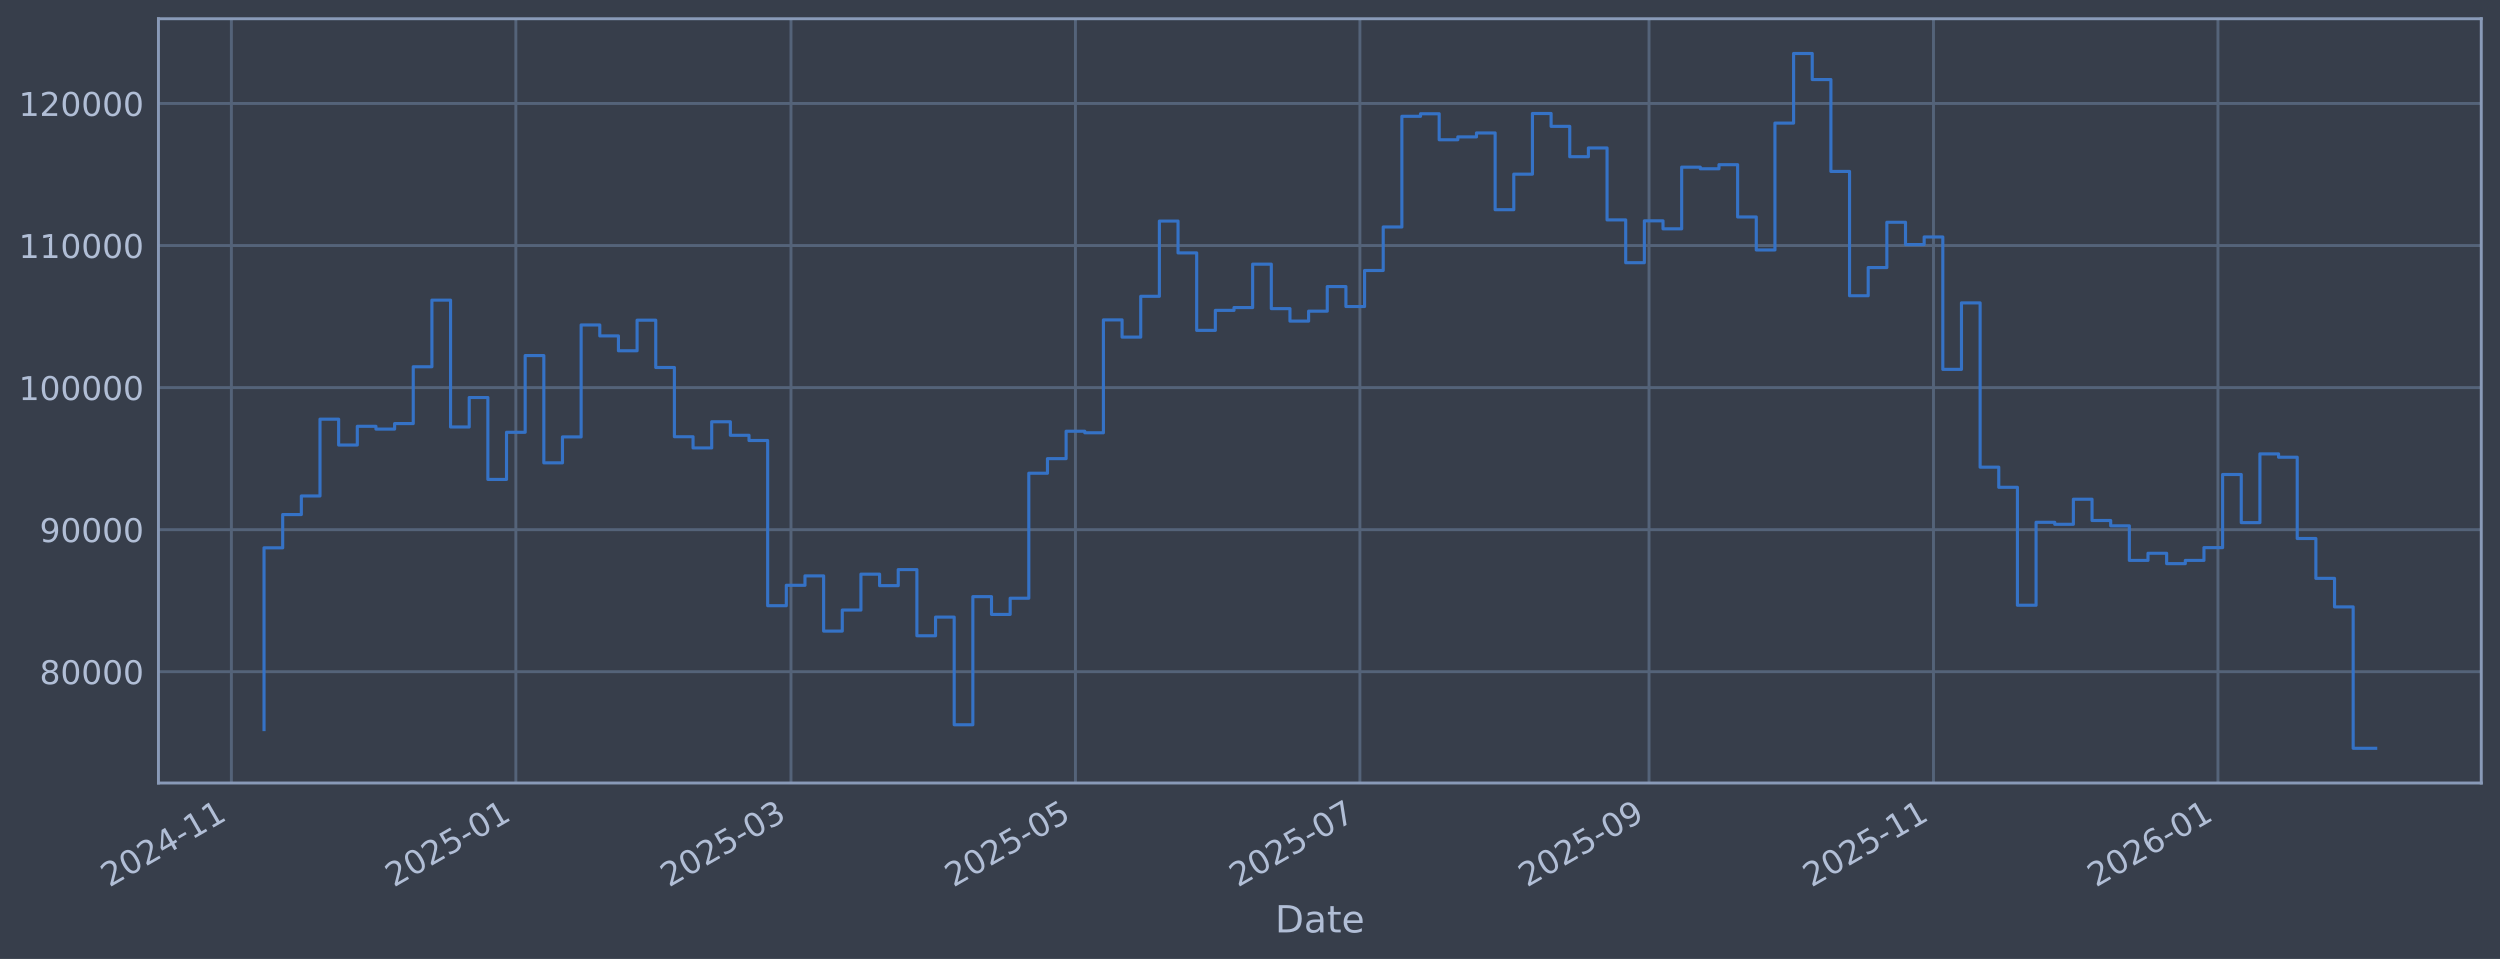
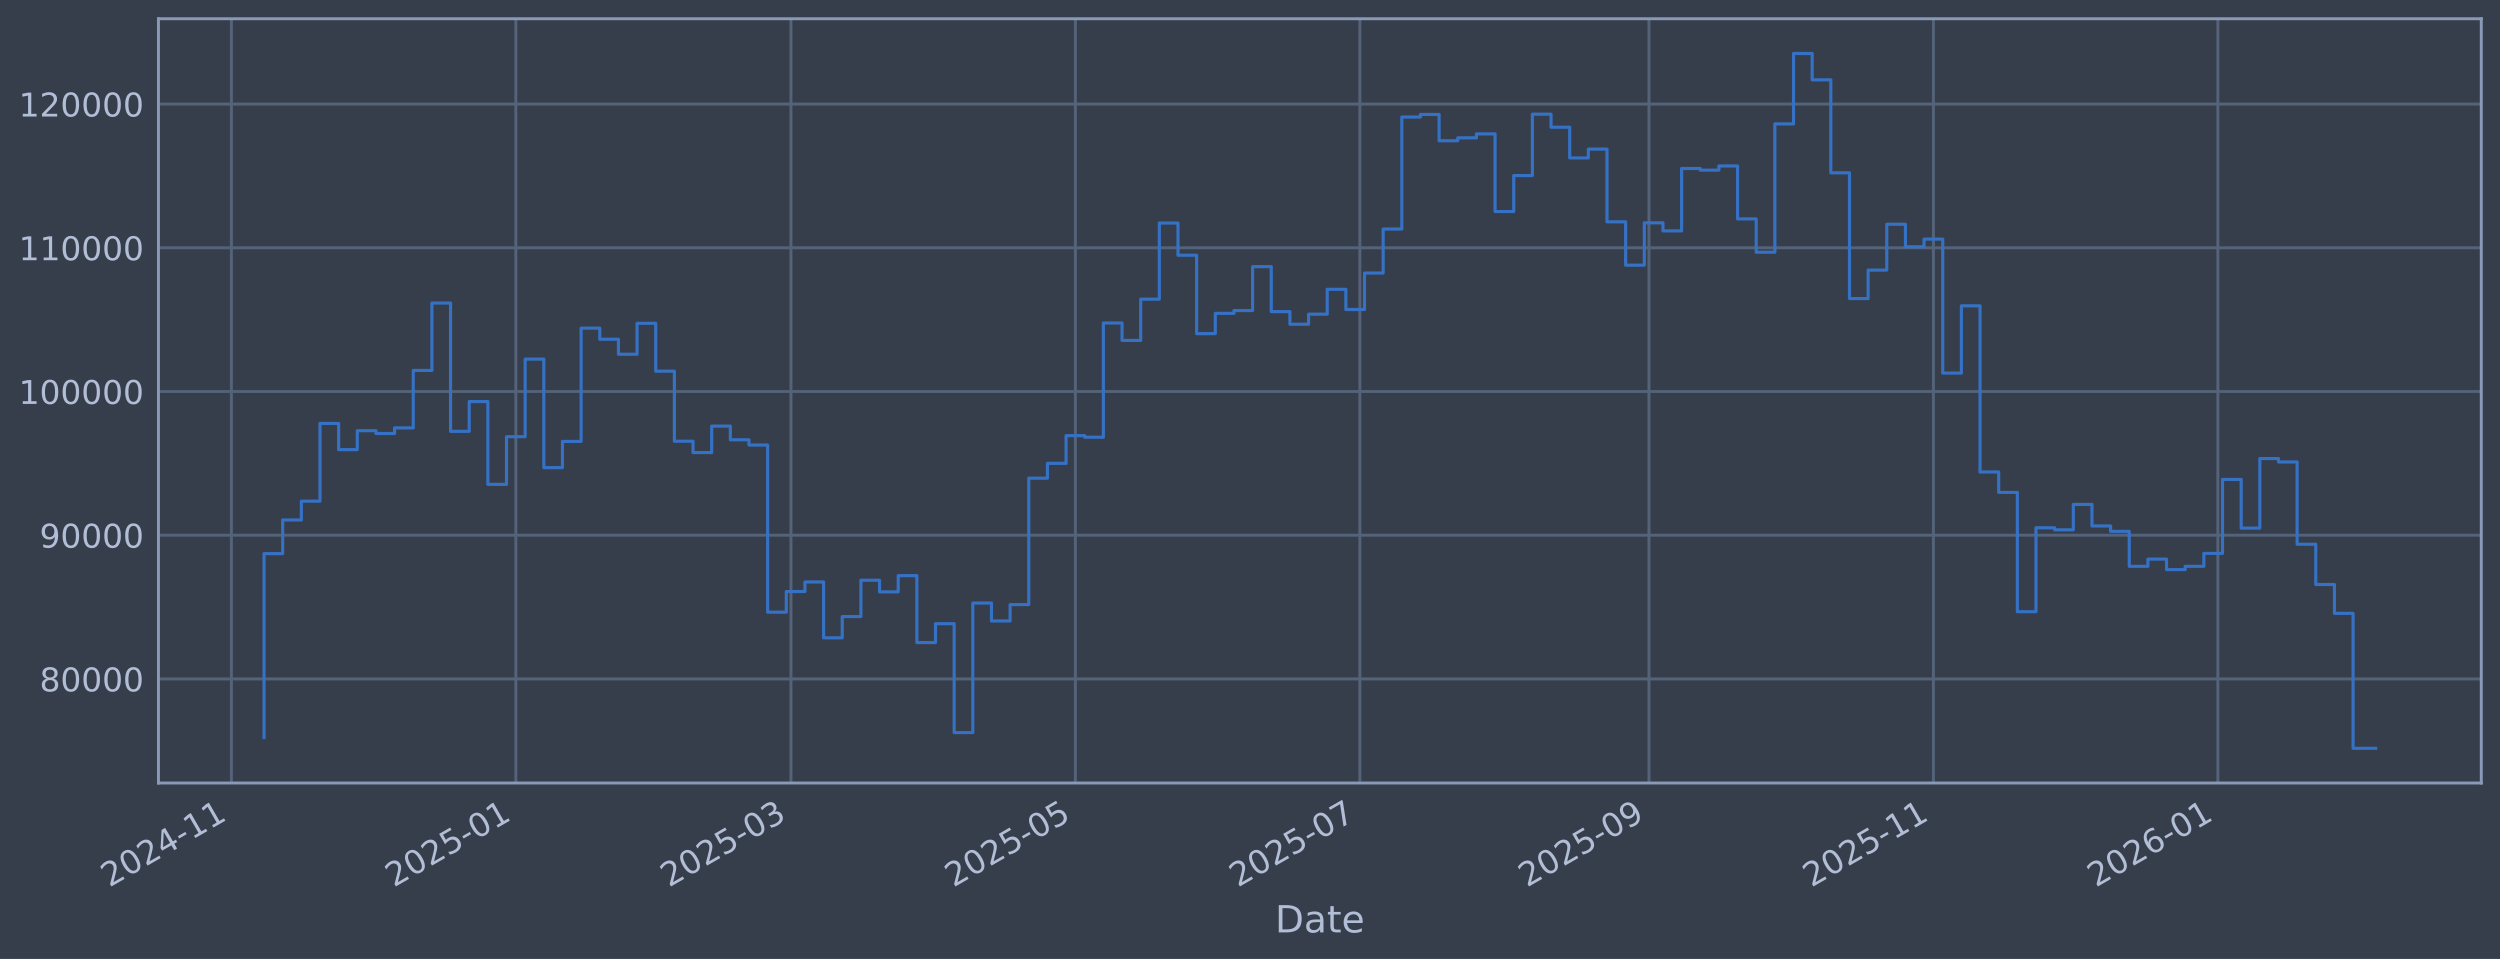
<svg xmlns="http://www.w3.org/2000/svg" xmlns:xlink="http://www.w3.org/1999/xlink" width="960.9pt" height="368.58pt" viewBox="0 0 960.9 368.58" version="1.1">
  <defs>
    <style type="text/css">*{stroke-linejoin: round; stroke-linecap: butt}</style>
  </defs>
  <g id="figure_1">
    <g id="patch_1">
      <path d="M 0 368.58  L 960.9 368.58  L 960.9 0  L 0 0  z " style="fill: #373e4b" />
    </g>
    <g id="axes_1">
      <g id="patch_2">
        <path d="M 60.901 300.96  L 953.701 300.96  L 953.701 7.2  L 60.901 7.2  z " style="fill: #373e4b" />
      </g>
      <g id="matplotlib.axis_1">
        <g id="xtick_1">
          <g id="line2d_1">
-             <path d="M 88.936 300.96  L 88.936 7.2  " clip-path="url(#pf33b08088d)" style="fill: none; stroke: #546379; stroke-width: 1.12; stroke-linecap: square" />
+             <path d="M 88.936 300.96  L 88.936 7.2  " clip-path="url(#pe547ceef2f)" style="fill: none; stroke: #546379; stroke-width: 1.12; stroke-linecap: square" />
          </g>
          <g id="line2d_2" />
          <g id="text_1">
-             <g style="fill: #b1bed6" transform="translate(42.03241 341.1745) rotate(-30) scale(0.126 -0.126)">
+             <g style="fill: #b1bed6" transform="translate(42.03298 341.1745) rotate(-30) scale(0.126 -0.126)">
              <defs>
                <path id="DejaVuSans-32" d="M 1228 531  L 3431 531  L 3431 0  L 469 0  L 469 531  Q 828 903 1448 1529  Q 2069 2156 2228 2338  Q 2531 2678 2651 2914  Q 2772 3150 2772 3378  Q 2772 3750 2511 3984  Q 2250 4219 1831 4219  Q 1534 4219 1204 4116  Q 875 4013 500 3803  L 500 4441  Q 881 4594 1212 4672  Q 1544 4750 1819 4750  Q 2544 4750 2975 4387  Q 3406 4025 3406 3419  Q 3406 3131 3298 2873  Q 3191 2616 2906 2266  Q 2828 2175 2409 1742  Q 1991 1309 1228 531  z " transform="scale(0.015625)" />
                <path id="DejaVuSans-30" d="M 2034 4250  Q 1547 4250 1301 3770  Q 1056 3291 1056 2328  Q 1056 1369 1301 889  Q 1547 409 2034 409  Q 2525 409 2770 889  Q 3016 1369 3016 2328  Q 3016 3291 2770 3770  Q 2525 4250 2034 4250  z M 2034 4750  Q 2819 4750 3233 4129  Q 3647 3509 3647 2328  Q 3647 1150 3233 529  Q 2819 -91 2034 -91  Q 1250 -91 836 529  Q 422 1150 422 2328  Q 422 3509 836 4129  Q 1250 4750 2034 4750  z " transform="scale(0.015625)" />
                <path id="DejaVuSans-34" d="M 2419 4116  L 825 1625  L 2419 1625  L 2419 4116  z M 2253 4666  L 3047 4666  L 3047 1625  L 3713 1625  L 3713 1100  L 3047 1100  L 3047 0  L 2419 0  L 2419 1100  L 313 1100  L 313 1709  L 2253 4666  z " transform="scale(0.015625)" />
                <path id="DejaVuSans-2d" d="M 313 2009  L 1997 2009  L 1997 1497  L 313 1497  L 313 2009  z " transform="scale(0.015625)" />
                <path id="DejaVuSans-31" d="M 794 531  L 1825 531  L 1825 4091  L 703 3866  L 703 4441  L 1819 4666  L 2450 4666  L 2450 531  L 3481 531  L 3481 0  L 794 0  L 794 531  z " transform="scale(0.015625)" />
              </defs>
              <use xlink:href="#DejaVuSans-32" />
              <use xlink:href="#DejaVuSans-30" transform="translate(63.62305 0)" />
              <use xlink:href="#DejaVuSans-32" transform="translate(127.2461 0)" />
              <use xlink:href="#DejaVuSans-34" transform="translate(190.8691 0)" />
              <use xlink:href="#DejaVuSans-2d" transform="translate(254.4922 0)" />
              <use xlink:href="#DejaVuSans-31" transform="translate(290.5762 0)" />
              <use xlink:href="#DejaVuSans-31" transform="translate(354.1992 0)" />
            </g>
          </g>
        </g>
        <g id="xtick_2">
          <g id="line2d_3">
-             <path d="M 198.271 300.96  L 198.271 7.2  " clip-path="url(#pf33b08088d)" style="fill: none; stroke: #546379; stroke-width: 1.12; stroke-linecap: square" />
+             <path d="M 198.266 300.96  L 198.266 7.2  " clip-path="url(#pe547ceef2f)" style="fill: none; stroke: #546379; stroke-width: 1.12; stroke-linecap: square" />
          </g>
          <g id="line2d_4" />
          <g id="text_2">
-             <g style="fill: #b1bed6" transform="translate(151.3674 341.1745) rotate(-30) scale(0.126 -0.126)">
+             <g style="fill: #b1bed6" transform="translate(151.363 341.1745) rotate(-30) scale(0.126 -0.126)">
              <defs>
                <path id="DejaVuSans-35" d="M 691 4666  L 3169 4666  L 3169 4134  L 1269 4134  L 1269 2991  Q 1406 3038 1543 3061  Q 1681 3084 1819 3084  Q 2600 3084 3056 2656  Q 3513 2228 3513 1497  Q 3513 744 3044 326  Q 2575 -91 1722 -91  Q 1428 -91 1123 -41  Q 819 9 494 109  L 494 744  Q 775 591 1075 516  Q 1375 441 1709 441  Q 2250 441 2565 725  Q 2881 1009 2881 1497  Q 2881 1984 2565 2268  Q 2250 2553 1709 2553  Q 1456 2553 1204 2497  Q 953 2441 691 2322  L 691 4666  z " transform="scale(0.015625)" />
              </defs>
              <use xlink:href="#DejaVuSans-32" />
              <use xlink:href="#DejaVuSans-30" transform="translate(63.62305 0)" />
              <use xlink:href="#DejaVuSans-32" transform="translate(127.2461 0)" />
              <use xlink:href="#DejaVuSans-35" transform="translate(190.8691 0)" />
              <use xlink:href="#DejaVuSans-2d" transform="translate(254.4922 0)" />
              <use xlink:href="#DejaVuSans-30" transform="translate(290.5762 0)" />
              <use xlink:href="#DejaVuSans-31" transform="translate(354.1992 0)" />
            </g>
          </g>
        </g>
        <g id="xtick_3">
          <g id="line2d_5">
-             <path d="M 304.021 300.96  L 304.021 7.2  " clip-path="url(#pf33b08088d)" style="fill: none; stroke: #546379; stroke-width: 1.12; stroke-linecap: square" />
+             <path d="M 304.012 300.96  L 304.012 7.2  " clip-path="url(#pe547ceef2f)" style="fill: none; stroke: #546379; stroke-width: 1.12; stroke-linecap: square" />
          </g>
          <g id="line2d_6" />
          <g id="text_3">
-             <g style="fill: #b1bed6" transform="translate(257.1176 341.1745) rotate(-30) scale(0.126 -0.126)">
+             <g style="fill: #b1bed6" transform="translate(257.1084 341.1745) rotate(-30) scale(0.126 -0.126)">
              <defs>
                <path id="DejaVuSans-33" d="M 2597 2516  Q 3050 2419 3304 2112  Q 3559 1806 3559 1356  Q 3559 666 3084 287  Q 2609 -91 1734 -91  Q 1441 -91 1130 -33  Q 819 25 488 141  L 488 750  Q 750 597 1062 519  Q 1375 441 1716 441  Q 2309 441 2620 675  Q 2931 909 2931 1356  Q 2931 1769 2642 2001  Q 2353 2234 1838 2234  L 1294 2234  L 1294 2753  L 1863 2753  Q 2328 2753 2575 2939  Q 2822 3125 2822 3475  Q 2822 3834 2567 4026  Q 2313 4219 1838 4219  Q 1578 4219 1281 4162  Q 984 4106 628 3988  L 628 4550  Q 988 4650 1302 4700  Q 1616 4750 1894 4750  Q 2613 4750 3031 4423  Q 3450 4097 3450 3541  Q 3450 3153 3228 2886  Q 3006 2619 2597 2516  z " transform="scale(0.015625)" />
              </defs>
              <use xlink:href="#DejaVuSans-32" />
              <use xlink:href="#DejaVuSans-30" transform="translate(63.62305 0)" />
              <use xlink:href="#DejaVuSans-32" transform="translate(127.2461 0)" />
              <use xlink:href="#DejaVuSans-35" transform="translate(190.8691 0)" />
              <use xlink:href="#DejaVuSans-2d" transform="translate(254.4922 0)" />
              <use xlink:href="#DejaVuSans-30" transform="translate(290.5762 0)" />
              <use xlink:href="#DejaVuSans-33" transform="translate(354.1992 0)" />
            </g>
          </g>
        </g>
        <g id="xtick_4">
          <g id="line2d_7">
-             <path d="M 413.356 300.96  L 413.356 7.2  " clip-path="url(#pf33b08088d)" style="fill: none; stroke: #546379; stroke-width: 1.12; stroke-linecap: square" />
+             <path d="M 413.342 300.96  L 413.342 7.2  " clip-path="url(#pe547ceef2f)" style="fill: none; stroke: #546379; stroke-width: 1.12; stroke-linecap: square" />
          </g>
          <g id="line2d_8" />
          <g id="text_4">
-             <g style="fill: #b1bed6" transform="translate(366.4526 341.1745) rotate(-30) scale(0.126 -0.126)">
+             <g style="fill: #b1bed6" transform="translate(366.4383 341.1745) rotate(-30) scale(0.126 -0.126)">
              <use xlink:href="#DejaVuSans-32" />
              <use xlink:href="#DejaVuSans-30" transform="translate(63.62305 0)" />
              <use xlink:href="#DejaVuSans-32" transform="translate(127.2461 0)" />
              <use xlink:href="#DejaVuSans-35" transform="translate(190.8691 0)" />
              <use xlink:href="#DejaVuSans-2d" transform="translate(254.4922 0)" />
              <use xlink:href="#DejaVuSans-30" transform="translate(290.5762 0)" />
              <use xlink:href="#DejaVuSans-35" transform="translate(354.1992 0)" />
            </g>
          </g>
        </g>
        <g id="xtick_5">
          <g id="line2d_9">
-             <path d="M 522.691 300.96  L 522.691 7.2  " clip-path="url(#pf33b08088d)" style="fill: none; stroke: #546379; stroke-width: 1.12; stroke-linecap: square" />
+             <path d="M 522.672 300.96  L 522.672 7.2  " clip-path="url(#pe547ceef2f)" style="fill: none; stroke: #546379; stroke-width: 1.12; stroke-linecap: square" />
          </g>
          <g id="line2d_10" />
          <g id="text_5">
-             <g style="fill: #b1bed6" transform="translate(475.7876 341.1745) rotate(-30) scale(0.126 -0.126)">
+             <g style="fill: #b1bed6" transform="translate(475.7683 341.1745) rotate(-30) scale(0.126 -0.126)">
              <defs>
                <path id="DejaVuSans-37" d="M 525 4666  L 3525 4666  L 3525 4397  L 1831 0  L 1172 0  L 2766 4134  L 525 4134  L 525 4666  z " transform="scale(0.015625)" />
              </defs>
              <use xlink:href="#DejaVuSans-32" />
              <use xlink:href="#DejaVuSans-30" transform="translate(63.62305 0)" />
              <use xlink:href="#DejaVuSans-32" transform="translate(127.2461 0)" />
              <use xlink:href="#DejaVuSans-35" transform="translate(190.8691 0)" />
              <use xlink:href="#DejaVuSans-2d" transform="translate(254.4922 0)" />
              <use xlink:href="#DejaVuSans-30" transform="translate(290.5762 0)" />
              <use xlink:href="#DejaVuSans-37" transform="translate(354.1992 0)" />
            </g>
          </g>
        </g>
        <g id="xtick_6">
          <g id="line2d_11">
-             <path d="M 633.818 300.96  L 633.818 7.2  " clip-path="url(#pf33b08088d)" style="fill: none; stroke: #546379; stroke-width: 1.12; stroke-linecap: square" />
+             <path d="M 633.794 300.96  L 633.794 7.2  " clip-path="url(#pe547ceef2f)" style="fill: none; stroke: #546379; stroke-width: 1.12; stroke-linecap: square" />
          </g>
          <g id="line2d_12" />
          <g id="text_6">
-             <g style="fill: #b1bed6" transform="translate(586.915 341.1745) rotate(-30) scale(0.126 -0.126)">
+             <g style="fill: #b1bed6" transform="translate(586.8906 341.1745) rotate(-30) scale(0.126 -0.126)">
              <defs>
                <path id="DejaVuSans-39" d="M 703 97  L 703 672  Q 941 559 1184 500  Q 1428 441 1663 441  Q 2288 441 2617 861  Q 2947 1281 2994 2138  Q 2813 1869 2534 1725  Q 2256 1581 1919 1581  Q 1219 1581 811 2004  Q 403 2428 403 3163  Q 403 3881 828 4315  Q 1253 4750 1959 4750  Q 2769 4750 3195 4129  Q 3622 3509 3622 2328  Q 3622 1225 3098 567  Q 2575 -91 1691 -91  Q 1453 -91 1209 -44  Q 966 3 703 97  z M 1959 2075  Q 2384 2075 2632 2365  Q 2881 2656 2881 3163  Q 2881 3666 2632 3958  Q 2384 4250 1959 4250  Q 1534 4250 1286 3958  Q 1038 3666 1038 3163  Q 1038 2656 1286 2365  Q 1534 2075 1959 2075  z " transform="scale(0.015625)" />
              </defs>
              <use xlink:href="#DejaVuSans-32" />
              <use xlink:href="#DejaVuSans-30" transform="translate(63.62305 0)" />
              <use xlink:href="#DejaVuSans-32" transform="translate(127.2461 0)" />
              <use xlink:href="#DejaVuSans-35" transform="translate(190.8691 0)" />
              <use xlink:href="#DejaVuSans-2d" transform="translate(254.4922 0)" />
              <use xlink:href="#DejaVuSans-30" transform="translate(290.5762 0)" />
              <use xlink:href="#DejaVuSans-39" transform="translate(354.1992 0)" />
            </g>
          </g>
        </g>
        <g id="xtick_7">
          <g id="line2d_13">
-             <path d="M 743.153 300.96  L 743.153 7.2  " clip-path="url(#pf33b08088d)" style="fill: none; stroke: #546379; stroke-width: 1.12; stroke-linecap: square" />
+             <path d="M 743.124 300.96  L 743.124 7.2  " clip-path="url(#pe547ceef2f)" style="fill: none; stroke: #546379; stroke-width: 1.12; stroke-linecap: square" />
          </g>
          <g id="line2d_14" />
          <g id="text_7">
-             <g style="fill: #b1bed6" transform="translate(696.2499 341.1745) rotate(-30) scale(0.126 -0.126)">
+             <g style="fill: #b1bed6" transform="translate(696.2206 341.1745) rotate(-30) scale(0.126 -0.126)">
              <use xlink:href="#DejaVuSans-32" />
              <use xlink:href="#DejaVuSans-30" transform="translate(63.62305 0)" />
              <use xlink:href="#DejaVuSans-32" transform="translate(127.2461 0)" />
              <use xlink:href="#DejaVuSans-35" transform="translate(190.8691 0)" />
              <use xlink:href="#DejaVuSans-2d" transform="translate(254.4922 0)" />
              <use xlink:href="#DejaVuSans-31" transform="translate(290.5762 0)" />
              <use xlink:href="#DejaVuSans-31" transform="translate(354.1992 0)" />
            </g>
          </g>
        </g>
        <g id="xtick_8">
          <g id="line2d_15">
-             <path d="M 852.488 300.96  L 852.488 7.2  " clip-path="url(#pf33b08088d)" style="fill: none; stroke: #546379; stroke-width: 1.12; stroke-linecap: square" />
+             <path d="M 852.454 300.96  L 852.454 7.2  " clip-path="url(#pe547ceef2f)" style="fill: none; stroke: #546379; stroke-width: 1.12; stroke-linecap: square" />
          </g>
          <g id="line2d_16" />
          <g id="text_8">
-             <g style="fill: #b1bed6" transform="translate(805.5849 341.1745) rotate(-30) scale(0.126 -0.126)">
+             <g style="fill: #b1bed6" transform="translate(805.5506 341.1745) rotate(-30) scale(0.126 -0.126)">
              <defs>
                <path id="DejaVuSans-36" d="M 2113 2584  Q 1688 2584 1439 2293  Q 1191 2003 1191 1497  Q 1191 994 1439 701  Q 1688 409 2113 409  Q 2538 409 2786 701  Q 3034 994 3034 1497  Q 3034 2003 2786 2293  Q 2538 2584 2113 2584  z M 3366 4563  L 3366 3988  Q 3128 4100 2886 4159  Q 2644 4219 2406 4219  Q 1781 4219 1451 3797  Q 1122 3375 1075 2522  Q 1259 2794 1537 2939  Q 1816 3084 2150 3084  Q 2853 3084 3261 2657  Q 3669 2231 3669 1497  Q 3669 778 3244 343  Q 2819 -91 2113 -91  Q 1303 -91 875 529  Q 447 1150 447 2328  Q 447 3434 972 4092  Q 1497 4750 2381 4750  Q 2619 4750 2861 4703  Q 3103 4656 3366 4563  z " transform="scale(0.015625)" />
              </defs>
              <use xlink:href="#DejaVuSans-32" />
              <use xlink:href="#DejaVuSans-30" transform="translate(63.62305 0)" />
              <use xlink:href="#DejaVuSans-32" transform="translate(127.2461 0)" />
              <use xlink:href="#DejaVuSans-36" transform="translate(190.8691 0)" />
              <use xlink:href="#DejaVuSans-2d" transform="translate(254.4922 0)" />
              <use xlink:href="#DejaVuSans-30" transform="translate(290.5762 0)" />
              <use xlink:href="#DejaVuSans-31" transform="translate(354.1992 0)" />
            </g>
          </g>
        </g>
        <g id="text_9">
          <g style="fill: #b1bed6" transform="translate(490.0914 358.3856) scale(0.144 -0.144)">
            <defs>
              <path id="DejaVuSans-44" d="M 1259 4147  L 1259 519  L 2022 519  Q 2988 519 3436 956  Q 3884 1394 3884 2338  Q 3884 3275 3436 3711  Q 2988 4147 2022 4147  L 1259 4147  z M 628 4666  L 1925 4666  Q 3281 4666 3915 4102  Q 4550 3538 4550 2338  Q 4550 1131 3912 565  Q 3275 0 1925 0  L 628 0  L 628 4666  z " transform="scale(0.015625)" />
              <path id="DejaVuSans-61" d="M 2194 1759  Q 1497 1759 1228 1600  Q 959 1441 959 1056  Q 959 750 1161 570  Q 1363 391 1709 391  Q 2188 391 2477 730  Q 2766 1069 2766 1631  L 2766 1759  L 2194 1759  z M 3341 1997  L 3341 0  L 2766 0  L 2766 531  Q 2569 213 2275 61  Q 1981 -91 1556 -91  Q 1019 -91 701 211  Q 384 513 384 1019  Q 384 1609 779 1909  Q 1175 2209 1959 2209  L 2766 2209  L 2766 2266  Q 2766 2663 2505 2880  Q 2244 3097 1772 3097  Q 1472 3097 1187 3025  Q 903 2953 641 2809  L 641 3341  Q 956 3463 1253 3523  Q 1550 3584 1831 3584  Q 2591 3584 2966 3190  Q 3341 2797 3341 1997  z " transform="scale(0.015625)" />
              <path id="DejaVuSans-74" d="M 1172 4494  L 1172 3500  L 2356 3500  L 2356 3053  L 1172 3053  L 1172 1153  Q 1172 725 1289 603  Q 1406 481 1766 481  L 2356 481  L 2356 0  L 1766 0  Q 1100 0 847 248  Q 594 497 594 1153  L 594 3053  L 172 3053  L 172 3500  L 594 3500  L 594 4494  L 1172 4494  z " transform="scale(0.015625)" />
              <path id="DejaVuSans-65" d="M 3597 1894  L 3597 1613  L 953 1613  Q 991 1019 1311 708  Q 1631 397 2203 397  Q 2534 397 2845 478  Q 3156 559 3463 722  L 3463 178  Q 3153 47 2828 -22  Q 2503 -91 2169 -91  Q 1331 -91 842 396  Q 353 884 353 1716  Q 353 2575 817 3079  Q 1281 3584 2069 3584  Q 2775 3584 3186 3129  Q 3597 2675 3597 1894  z M 3022 2063  Q 3016 2534 2758 2815  Q 2500 3097 2075 3097  Q 1594 3097 1305 2825  Q 1016 2553 972 2059  L 3022 2063  z " transform="scale(0.015625)" />
            </defs>
            <use xlink:href="#DejaVuSans-44" />
            <use xlink:href="#DejaVuSans-61" transform="translate(77.00195 0)" />
            <use xlink:href="#DejaVuSans-74" transform="translate(138.2812 0)" />
            <use xlink:href="#DejaVuSans-65" transform="translate(177.4902 0)" />
          </g>
        </g>
      </g>
      <g id="matplotlib.axis_2">
        <g id="ytick_1">
          <g id="line2d_17">
-             <path d="M 60.901 258.177  L 953.701 258.177  " clip-path="url(#pf33b08088d)" style="fill: none; stroke: #546379; stroke-width: 1.12; stroke-linecap: square" />
+             <path d="M 60.901 260.957  L 953.701 260.957  " clip-path="url(#pe547ceef2f)" style="fill: none; stroke: #546379; stroke-width: 1.12; stroke-linecap: square" />
          </g>
          <g id="line2d_18" />
          <g id="text_10">
-             <g style="fill: #b1bed6" transform="translate(15.21675 262.9638) scale(0.126 -0.126)">
+             <g style="fill: #b1bed6" transform="translate(15.21675 265.7445) scale(0.126 -0.126)">
              <defs>
                <path id="DejaVuSans-38" d="M 2034 2216  Q 1584 2216 1326 1975  Q 1069 1734 1069 1313  Q 1069 891 1326 650  Q 1584 409 2034 409  Q 2484 409 2743 651  Q 3003 894 3003 1313  Q 3003 1734 2745 1975  Q 2488 2216 2034 2216  z M 1403 2484  Q 997 2584 770 2862  Q 544 3141 544 3541  Q 544 4100 942 4425  Q 1341 4750 2034 4750  Q 2731 4750 3128 4425  Q 3525 4100 3525 3541  Q 3525 3141 3298 2862  Q 3072 2584 2669 2484  Q 3125 2378 3379 2068  Q 3634 1759 3634 1313  Q 3634 634 3220 271  Q 2806 -91 2034 -91  Q 1263 -91 848 271  Q 434 634 434 1313  Q 434 1759 690 2068  Q 947 2378 1403 2484  z M 1172 3481  Q 1172 3119 1398 2916  Q 1625 2713 2034 2713  Q 2441 2713 2670 2916  Q 2900 3119 2900 3481  Q 2900 3844 2670 4047  Q 2441 4250 2034 4250  Q 1625 4250 1398 4047  Q 1172 3844 1172 3481  z " transform="scale(0.015625)" />
              </defs>
              <use xlink:href="#DejaVuSans-38" />
              <use xlink:href="#DejaVuSans-30" transform="translate(63.62305 0)" />
              <use xlink:href="#DejaVuSans-30" transform="translate(127.2461 0)" />
              <use xlink:href="#DejaVuSans-30" transform="translate(190.8691 0)" />
              <use xlink:href="#DejaVuSans-30" transform="translate(254.4922 0)" />
            </g>
          </g>
        </g>
        <g id="ytick_2">
          <g id="line2d_19">
-             <path d="M 60.901 203.575  L 953.701 203.575  " clip-path="url(#pf33b08088d)" style="fill: none; stroke: #546379; stroke-width: 1.12; stroke-linecap: square" />
+             <path d="M 60.901 205.717  L 953.701 205.717  " clip-path="url(#pe547ceef2f)" style="fill: none; stroke: #546379; stroke-width: 1.12; stroke-linecap: square" />
          </g>
          <g id="line2d_20" />
          <g id="text_11">
-             <g style="fill: #b1bed6" transform="translate(15.21675 208.362) scale(0.126 -0.126)">
+             <g style="fill: #b1bed6" transform="translate(15.21675 210.5037) scale(0.126 -0.126)">
              <use xlink:href="#DejaVuSans-39" />
              <use xlink:href="#DejaVuSans-30" transform="translate(63.62305 0)" />
              <use xlink:href="#DejaVuSans-30" transform="translate(127.2461 0)" />
              <use xlink:href="#DejaVuSans-30" transform="translate(190.8691 0)" />
              <use xlink:href="#DejaVuSans-30" transform="translate(254.4922 0)" />
            </g>
          </g>
        </g>
        <g id="ytick_3">
          <g id="line2d_21">
-             <path d="M 60.901 148.973  L 953.701 148.973  " clip-path="url(#pf33b08088d)" style="fill: none; stroke: #546379; stroke-width: 1.12; stroke-linecap: square" />
+             <path d="M 60.901 150.476  L 953.701 150.476  " clip-path="url(#pe547ceef2f)" style="fill: none; stroke: #546379; stroke-width: 1.12; stroke-linecap: square" />
          </g>
          <g id="line2d_22" />
          <g id="text_12">
-             <g style="fill: #b1bed6" transform="translate(7.2 153.7602) scale(0.126 -0.126)">
+             <g style="fill: #b1bed6" transform="translate(7.2 155.263) scale(0.126 -0.126)">
              <use xlink:href="#DejaVuSans-31" />
              <use xlink:href="#DejaVuSans-30" transform="translate(63.62305 0)" />
              <use xlink:href="#DejaVuSans-30" transform="translate(127.2461 0)" />
              <use xlink:href="#DejaVuSans-30" transform="translate(190.8691 0)" />
              <use xlink:href="#DejaVuSans-30" transform="translate(254.4922 0)" />
              <use xlink:href="#DejaVuSans-30" transform="translate(318.1152 0)" />
            </g>
          </g>
        </g>
        <g id="ytick_4">
          <g id="line2d_23">
-             <path d="M 60.901 94.371  L 953.701 94.371  " clip-path="url(#pf33b08088d)" style="fill: none; stroke: #546379; stroke-width: 1.12; stroke-linecap: square" />
+             <path d="M 60.901 95.235  L 953.701 95.235  " clip-path="url(#pe547ceef2f)" style="fill: none; stroke: #546379; stroke-width: 1.12; stroke-linecap: square" />
          </g>
          <g id="line2d_24" />
          <g id="text_13">
-             <g style="fill: #b1bed6" transform="translate(7.2 99.15846) scale(0.126 -0.126)">
+             <g style="fill: #b1bed6" transform="translate(7.2 100.0223) scale(0.126 -0.126)">
              <use xlink:href="#DejaVuSans-31" />
              <use xlink:href="#DejaVuSans-31" transform="translate(63.62305 0)" />
              <use xlink:href="#DejaVuSans-30" transform="translate(127.2461 0)" />
              <use xlink:href="#DejaVuSans-30" transform="translate(190.8691 0)" />
              <use xlink:href="#DejaVuSans-30" transform="translate(254.4922 0)" />
              <use xlink:href="#DejaVuSans-30" transform="translate(318.1152 0)" />
            </g>
          </g>
        </g>
        <g id="ytick_5">
          <g id="line2d_25">
-             <path d="M 60.901 39.77  L 953.701 39.77  " clip-path="url(#pf33b08088d)" style="fill: none; stroke: #546379; stroke-width: 1.12; stroke-linecap: square" />
+             <path d="M 60.901 39.995  L 953.701 39.995  " clip-path="url(#pe547ceef2f)" style="fill: none; stroke: #546379; stroke-width: 1.12; stroke-linecap: square" />
          </g>
          <g id="line2d_26" />
          <g id="text_14">
-             <g style="fill: #b1bed6" transform="translate(7.2 44.55668) scale(0.126 -0.126)">
+             <g style="fill: #b1bed6" transform="translate(7.2 44.78155) scale(0.126 -0.126)">
              <use xlink:href="#DejaVuSans-31" />
              <use xlink:href="#DejaVuSans-32" transform="translate(63.62305 0)" />
              <use xlink:href="#DejaVuSans-30" transform="translate(127.2461 0)" />
              <use xlink:href="#DejaVuSans-30" transform="translate(190.8691 0)" />
              <use xlink:href="#DejaVuSans-30" transform="translate(254.4922 0)" />
              <use xlink:href="#DejaVuSans-30" transform="translate(318.1152 0)" />
            </g>
          </g>
        </g>
      </g>
      <g id="line2d_27">
-         <path d="M 101.482 280.42  L 101.482 210.565  L 108.652 210.565  L 108.652 197.77  L 115.821 197.77  L 115.821 190.637  L 122.991 190.637  L 122.991 161.112  L 130.16 161.112  L 130.16 171.049  L 137.33 171.049  L 137.33 163.86  L 144.499 163.86  L 144.499 164.919  L 151.669 164.919  L 151.669 162.812  L 158.838 162.812  L 158.838 140.96  L 166.008 140.96  L 166.008 115.36  L 173.177 115.36  L 173.177 164.117  L 180.347 164.117  L 180.347 152.795  L 187.516 152.795  L 187.516 184.266  L 194.686 184.266  L 194.686 166.153  L 201.855 166.153  L 201.855 136.67  L 209.025 136.67  L 209.025 177.898  L 216.194 177.898  L 216.194 167.936  L 223.364 167.936  L 223.364 124.9  L 230.533 124.9  L 230.533 129.114  L 237.703 129.114  L 237.703 134.817  L 244.872 134.817  L 244.872 123.07  L 252.042 123.07  L 252.042 141.248  L 259.211 141.248  L 259.211 167.862  L 266.381 167.862  L 266.381 172.168  L 273.55 172.168  L 273.55 162.112  L 280.72 162.112  L 280.72 167.304  L 287.89 167.304  L 287.89 169.314  L 295.059 169.314  L 295.059 232.81  L 302.229 232.81  L 302.229 224.969  L 309.398 224.969  L 309.398 221.345  L 316.568 221.345  L 316.568 242.564  L 323.737 242.564  L 323.737 234.482  L 330.907 234.482  L 330.907 220.679  L 338.076 220.679  L 338.076 225.104  L 345.246 225.104  L 345.246 218.93  L 352.415 218.93  L 352.415 244.356  L 359.585 244.356  L 359.585 237.199  L 366.754 237.199  L 366.754 278.562  L 373.924 278.562  L 373.924 229.329  L 381.093 229.329  L 381.093 236.153  L 388.263 236.153  L 388.263 229.933  L 395.432 229.933  L 395.432 181.894  L 402.602 181.894  L 402.602 176.284  L 409.771 176.284  L 409.771 165.752  L 416.941 165.752  L 416.941 166.345  L 424.11 166.345  L 424.11 122.949  L 431.28 122.949  L 431.28 129.577  L 438.449 129.577  L 438.449 113.893  L 445.619 113.893  L 445.619 84.968  L 452.788 84.968  L 452.788 97.204  L 459.958 97.204  L 459.958 126.981  L 467.127 126.981  L 467.127 119.3  L 474.297 119.3  L 474.297 118.216  L 481.466 118.216  L 481.466 101.532  L 488.636 101.532  L 488.636 118.622  L 495.805 118.622  L 495.805 123.418  L 502.975 123.418  L 502.975 119.596  L 510.144 119.596  L 510.144 110.15  L 517.314 110.15  L 517.314 117.818  L 524.483 117.818  L 524.483 103.964  L 531.653 103.964  L 531.653 87.244  L 538.822 87.244  L 538.822 44.709  L 545.992 44.709  L 545.992 43.718  L 553.161 43.718  L 553.161 53.711  L 560.331 53.711  L 560.331 52.61  L 567.5 52.61  L 567.5 51.097  L 574.67 51.097  L 574.67 80.603  L 581.839 80.603  L 581.839 66.937  L 589.009 66.937  L 589.009 43.617  L 596.178 43.617  L 596.178 48.572  L 603.348 48.572  L 603.348 60.239  L 610.517 60.239  L 610.517 56.877  L 617.687 56.877  L 617.687 84.524  L 624.856 84.524  L 624.856 100.974  L 632.026 100.974  L 632.026 84.884  L 639.195 84.884  L 639.195 87.953  L 646.365 87.953  L 646.365 64.244  L 653.534 64.244  L 653.534 64.873  L 660.704 64.873  L 660.704 63.295  L 667.873 63.295  L 667.873 83.395  L 675.043 83.395  L 675.043 96.07  L 682.212 96.07  L 682.212 47.317  L 689.382 47.317  L 689.382 20.553  L 696.551 20.553  L 696.551 30.573  L 703.721 30.573  L 703.721 65.889  L 710.89 65.889  L 710.89 113.667  L 718.06 113.667  L 718.06 102.845  L 725.229 102.845  L 725.229 85.43  L 732.399 85.43  L 732.399 93.997  L 739.568 93.997  L 739.568 91.084  L 746.738 91.084  L 746.738 141.97  L 753.907 141.97  L 753.907 116.418  L 761.077 116.418  L 761.077 179.554  L 768.246 179.554  L 768.246 187.309  L 775.416 187.309  L 775.416 232.636  L 782.586 232.636  L 782.586 200.749  L 789.755 200.749  L 789.755 201.52  L 796.925 201.52  L 796.925 191.879  L 804.094 191.879  L 804.094 200.061  L 811.264 200.061  L 811.264 202.103  L 818.433 202.103  L 818.433 215.394  L 825.603 215.394  L 825.603 212.653  L 832.772 212.653  L 832.772 216.637  L 839.942 216.637  L 839.942 215.396  L 847.111 215.396  L 847.111 210.482  L 854.281 210.482  L 854.281 182.376  L 861.45 182.376  L 861.45 200.869  L 868.62 200.869  L 868.62 174.451  L 875.789 174.451  L 875.789 175.74  L 882.959 175.74  L 882.959 206.989  L 890.128 206.989  L 890.128 222.298  L 897.298 222.298  L 897.298 233.26  L 904.467 233.26  L 904.467 287.607  L 913.119 287.607  L 913.119 287.607  " clip-path="url(#pf33b08088d)" style="fill: none; stroke: #3572c6; stroke-width: 1.2; stroke-linecap: square" />
+         <path d="M 101.482 283.461  L 101.482 212.789  L 108.651 212.789  L 108.651 199.843  L 115.821 199.843  L 115.821 192.628  L 122.99 192.628  L 122.99 162.756  L 130.159 162.756  L 130.159 172.81  L 137.328 172.81  L 137.328 165.537  L 144.497 165.537  L 144.497 166.609  L 151.667 166.609  L 151.667 164.476  L 158.836 164.476  L 158.836 142.369  L 166.005 142.369  L 166.005 116.47  L 173.174 116.47  L 173.174 165.797  L 180.343 165.797  L 180.343 154.342  L 187.512 154.342  L 187.512 186.181  L 194.682 186.181  L 194.682 167.857  L 201.851 167.857  L 201.851 138.029  L 209.02 138.029  L 209.02 179.739  L 216.189 179.739  L 216.189 169.66  L 223.358 169.66  L 223.358 126.121  L 230.528 126.121  L 230.528 130.385  L 237.697 130.385  L 237.697 136.154  L 244.866 136.154  L 244.866 124.27  L 252.035 124.27  L 252.035 142.661  L 259.204 142.661  L 259.204 169.585  L 266.373 169.585  L 266.373 173.942  L 273.543 173.942  L 273.543 163.769  L 280.712 163.769  L 280.712 169.021  L 287.881 169.021  L 287.881 171.054  L 295.05 171.054  L 295.05 235.293  L 302.219 235.293  L 302.219 227.361  L 309.389 227.361  L 309.389 223.695  L 316.558 223.695  L 316.558 245.162  L 323.727 245.162  L 323.727 236.985  L 330.896 236.985  L 330.896 223.02  L 338.065 223.02  L 338.065 227.498  L 345.234 227.498  L 345.234 221.252  L 352.404 221.252  L 352.404 246.975  L 359.573 246.975  L 359.573 239.734  L 366.742 239.734  L 366.742 281.581  L 373.911 281.581  L 373.911 231.772  L 381.08 231.772  L 381.08 238.676  L 388.249 238.676  L 388.249 232.383  L 395.419 232.383  L 395.419 183.782  L 402.588 183.782  L 402.588 178.106  L 409.757 178.106  L 409.757 167.451  L 416.926 167.451  L 416.926 168.051  L 424.095 168.051  L 424.095 124.147  L 431.265 124.147  L 431.265 130.853  L 438.434 130.853  L 438.434 114.985  L 445.603 114.985  L 445.603 85.722  L 452.772 85.722  L 452.772 98.1  L 459.941 98.1  L 459.941 128.227  L 467.11 128.227  L 467.11 120.456  L 474.28 120.456  L 474.28 119.359  L 481.449 119.359  L 481.449 102.48  L 488.618 102.48  L 488.618 119.769  L 495.787 119.769  L 495.787 124.621  L 502.956 124.621  L 502.956 120.755  L 510.126 120.755  L 510.126 111.198  L 517.295 111.198  L 517.295 118.957  L 524.464 118.957  L 524.464 104.94  L 531.633 104.94  L 531.633 88.025  L 538.802 88.025  L 538.802 44.992  L 545.971 44.992  L 545.971 43.989  L 553.141 43.989  L 553.141 54.099  L 560.31 54.099  L 560.31 52.985  L 567.479 52.985  L 567.479 51.454  L 574.648 51.454  L 574.648 81.305  L 581.817 81.305  L 581.817 67.48  L 588.987 67.48  L 588.987 43.887  L 596.156 43.887  L 596.156 48.9  L 603.325 48.9  L 603.325 60.704  L 610.494 60.704  L 610.494 57.302  L 617.663 57.302  L 617.663 85.273  L 624.832 85.273  L 624.832 101.915  L 632.002 101.915  L 632.002 85.637  L 639.171 85.637  L 639.171 88.742  L 646.34 88.742  L 646.34 64.755  L 653.509 64.755  L 653.509 65.392  L 660.678 65.392  L 660.678 63.796  L 667.847 63.796  L 667.847 84.13  L 675.017 84.13  L 675.017 96.954  L 682.186 96.954  L 682.186 47.63  L 689.355 47.63  L 689.355 20.553  L 696.524 20.553  L 696.524 30.69  L 703.693 30.69  L 703.693 66.419  L 710.863 66.419  L 710.863 114.757  L 718.032 114.757  L 718.032 103.808  L 725.201 103.808  L 725.201 86.189  L 732.37 86.189  L 732.37 94.857  L 739.539 94.857  L 739.539 91.91  L 746.708 91.91  L 746.708 143.391  L 753.878 143.391  L 753.878 117.54  L 761.047 117.54  L 761.047 181.415  L 768.216 181.415  L 768.216 189.26  L 775.385 189.26  L 775.385 235.118  L 782.554 235.118  L 782.554 202.858  L 789.724 202.858  L 789.724 203.637  L 796.893 203.637  L 796.893 193.884  L 804.062 193.884  L 804.062 202.162  L 811.231 202.162  L 811.231 204.227  L 818.4 204.227  L 818.4 217.674  L 825.569 217.674  L 825.569 214.901  L 832.739 214.901  L 832.739 218.932  L 839.908 218.932  L 839.908 217.676  L 847.077 217.676  L 847.077 212.705  L 854.246 212.705  L 854.246 184.27  L 861.415 184.27  L 861.415 202.979  L 868.585 202.979  L 868.585 176.252  L 875.754 176.252  L 875.754 177.556  L 882.923 177.556  L 882.923 209.171  L 890.092 209.171  L 890.092 224.659  L 897.261 224.659  L 897.261 235.749  L 904.43 235.749  L 904.43 287.607  L 913.119 287.607  L 913.119 287.607  " clip-path="url(#pe547ceef2f)" style="fill: none; stroke: #3572c6; stroke-width: 1.2; stroke-linecap: square" />
      </g>
      <g id="patch_3">
        <path d="M 60.901 300.96  L 60.901 7.2  " style="fill: none; stroke: #899ab8; stroke-width: 1.12; stroke-linejoin: miter; stroke-linecap: square" />
      </g>
      <g id="patch_4">
        <path d="M 953.701 300.96  L 953.701 7.2  " style="fill: none; stroke: #899ab8; stroke-width: 1.12; stroke-linejoin: miter; stroke-linecap: square" />
      </g>
      <g id="patch_5">
        <path d="M 60.901 300.96  L 953.701 300.96  " style="fill: none; stroke: #899ab8; stroke-width: 1.12; stroke-linejoin: miter; stroke-linecap: square" />
      </g>
      <g id="patch_6">
        <path d="M 60.901 7.2  L 953.701 7.2  " style="fill: none; stroke: #899ab8; stroke-width: 1.12; stroke-linejoin: miter; stroke-linecap: square" />
      </g>
    </g>
  </g>
  <defs>
-     <clipPath id="pf33b08088d">
+     <clipPath id="pe547ceef2f">
      <rect x="60.901" y="7.2" width="892.8" height="293.76" />
    </clipPath>
  </defs>
</svg>
